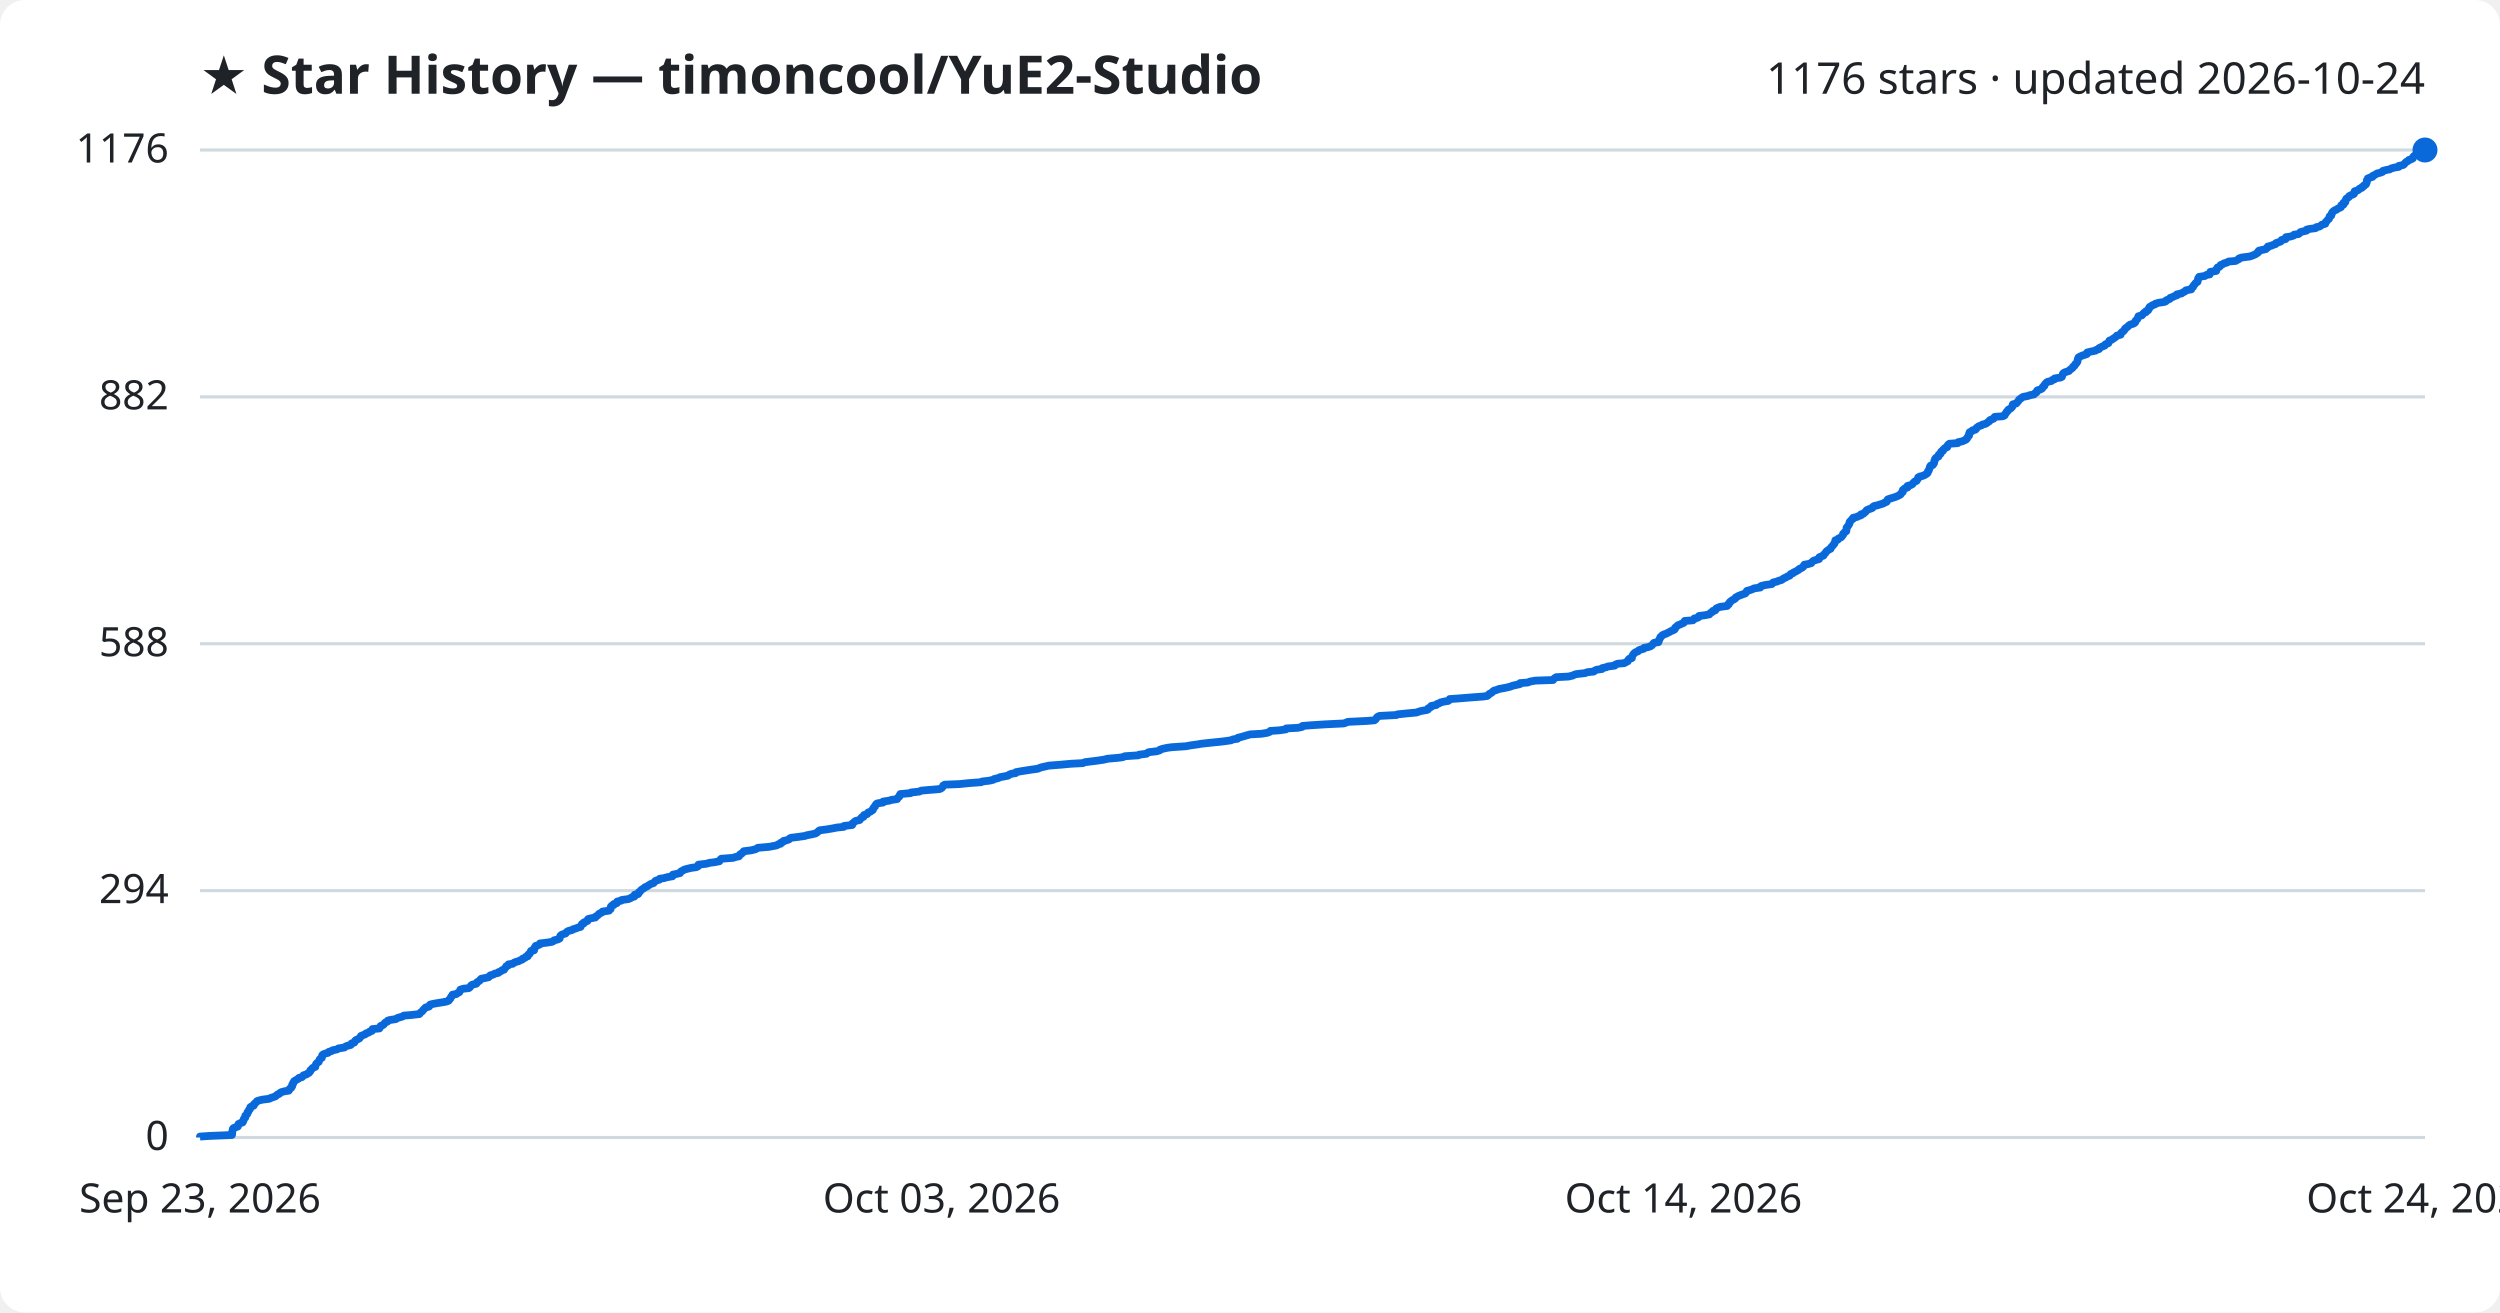
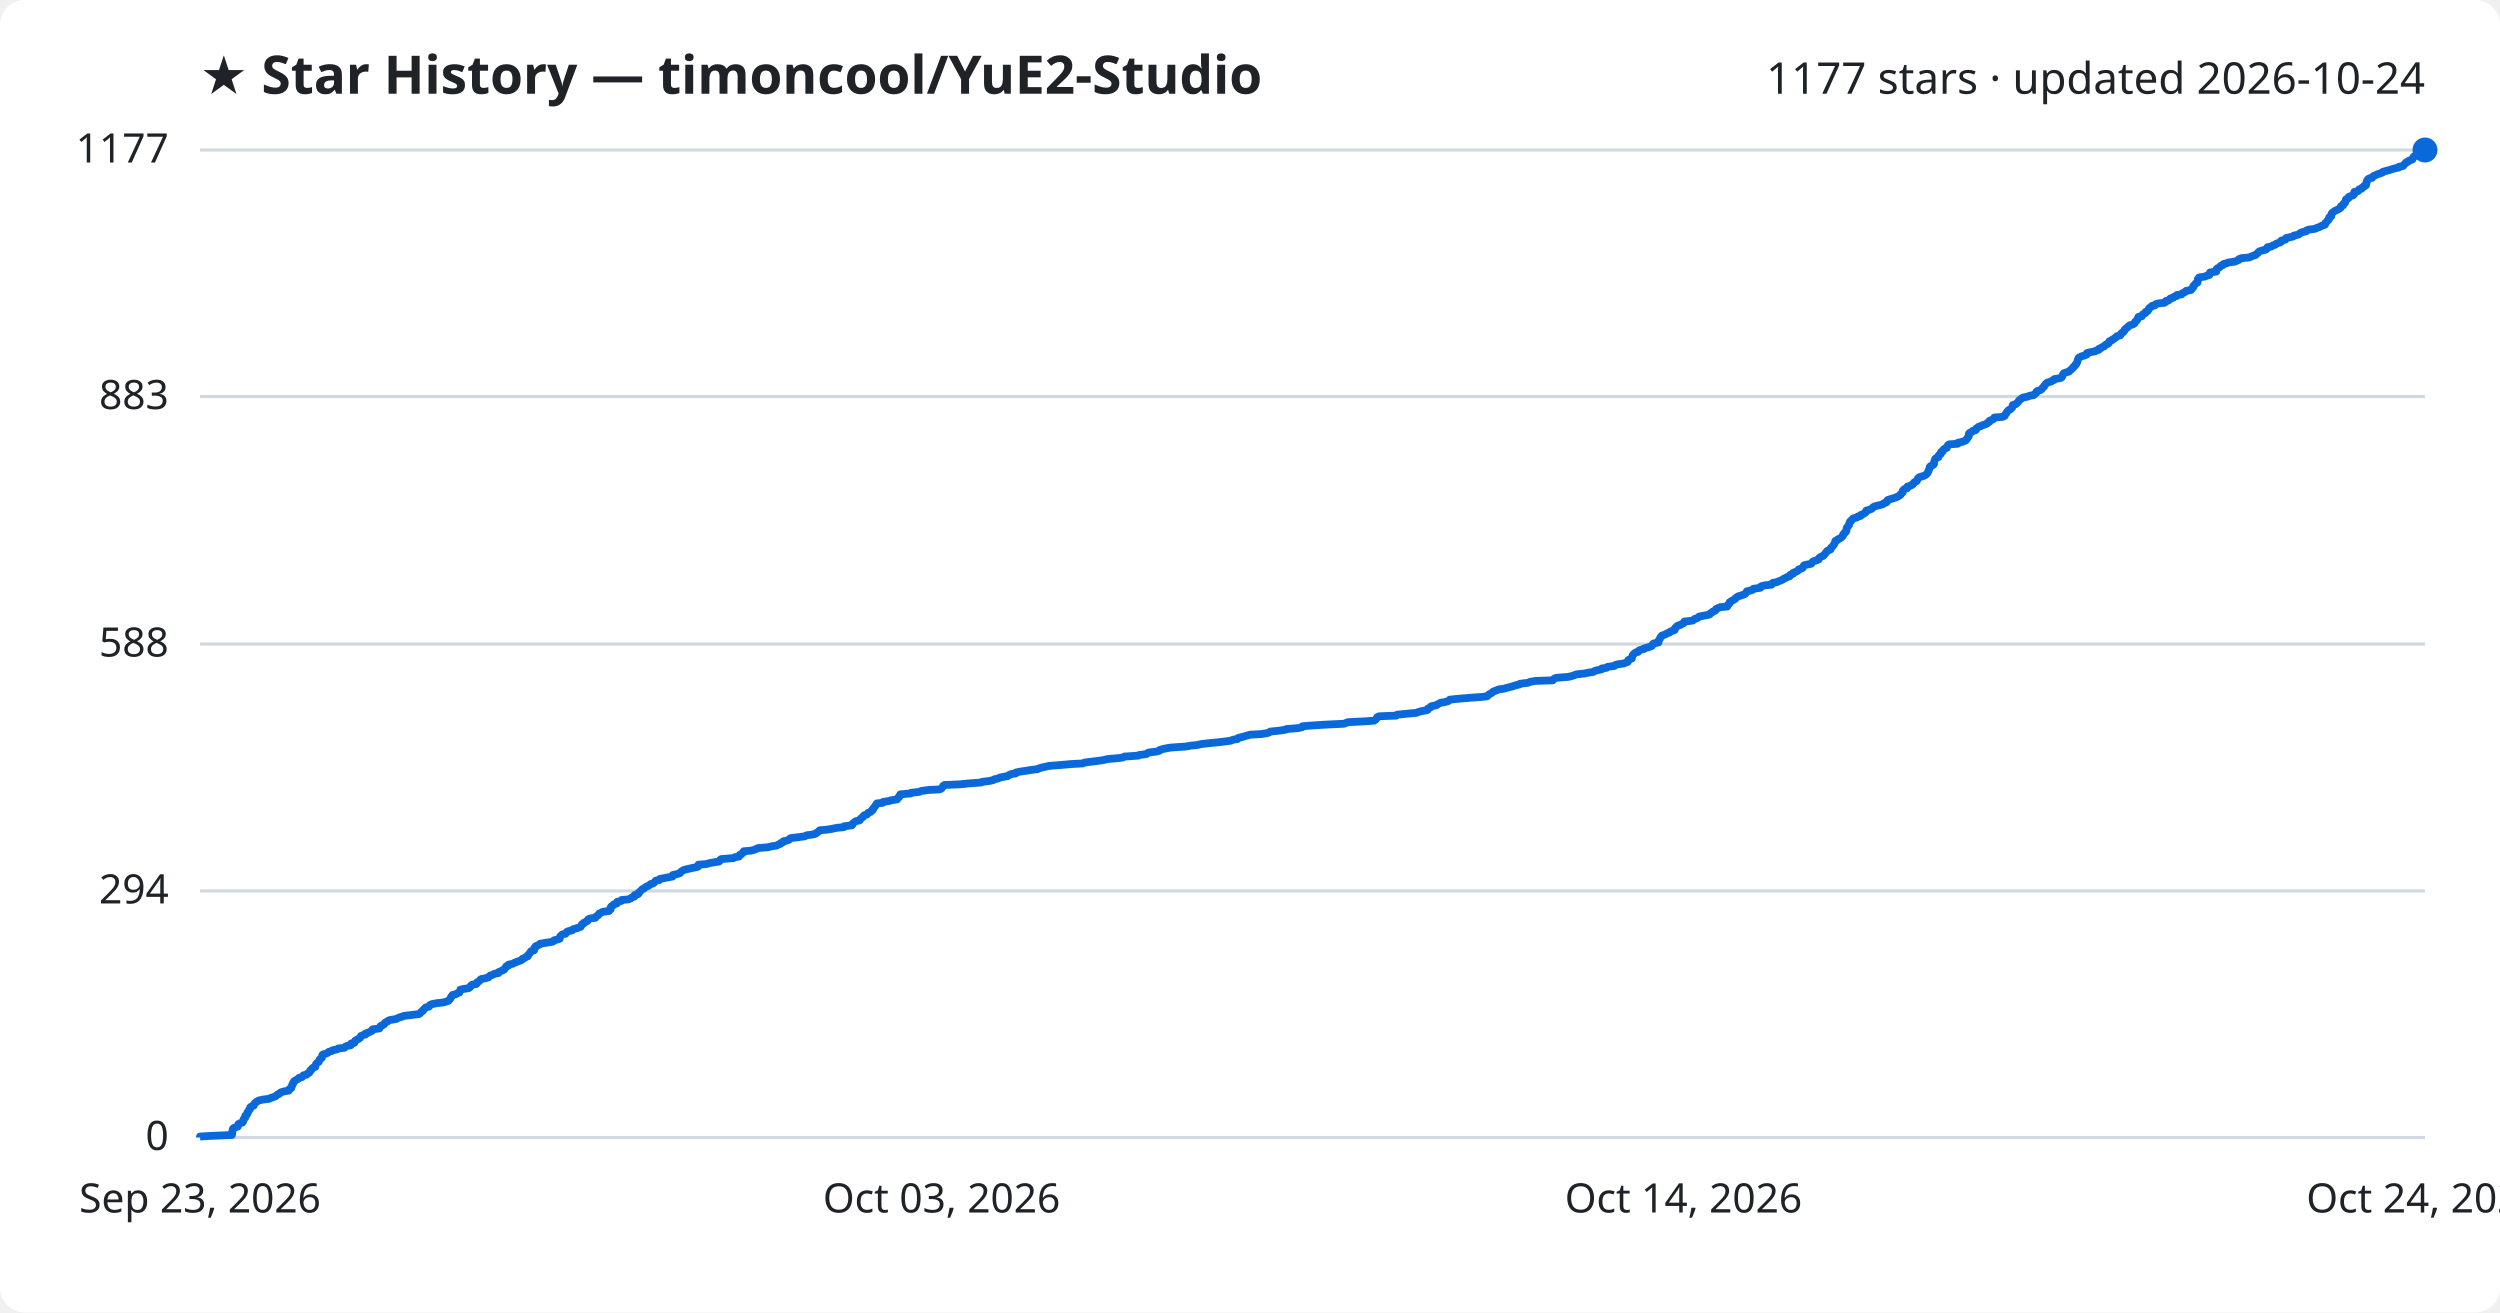
<svg xmlns="http://www.w3.org/2000/svg" viewBox="0 0 800 420" font-family="Segoe UI, sans-serif">
  <rect width="800" height="420" fill="#ffffff" rx="8" />
  <text x="64" y="30" fill="#1f2328" font-size="17" font-weight="700">★ Star History — timoncool/YuE2-Studio</text>
-   <text x="776" y="30" fill="#1f2328" font-size="14" text-anchor="end">1176 stars · updated 2026-10-24</text>
+   <text x="776" y="30" fill="#1f2328" font-size="14" text-anchor="end">1177 stars · updated 2026-10-24</text>
  <line x1="64" y1="364.0" x2="776" y2="364.0" stroke="#d1d9e0" stroke-width="1" />
  <text x="54" y="368.0" fill="#1f2328" font-size="13" text-anchor="end">0</text>
-   <line x1="64" y1="285.0" x2="776" y2="285.0" stroke="#d1d9e0" stroke-width="1" />
-   <text x="54" y="289.0" fill="#1f2328" font-size="13" text-anchor="end">294</text>
-   <line x1="64" y1="206.0" x2="776" y2="206.0" stroke="#d1d9e0" stroke-width="1" />
-   <text x="54" y="210.0" fill="#1f2328" font-size="13" text-anchor="end">588</text>
-   <line x1="64" y1="127.0" x2="776" y2="127.0" stroke="#d1d9e0" stroke-width="1" />
-   <text x="54" y="131.0" fill="#1f2328" font-size="13" text-anchor="end">882</text>
+   <line x1="64" y1="285.1" x2="776" y2="285.1" stroke="#d1d9e0" stroke-width="1" />
+   <text x="54" y="289.1" fill="#1f2328" font-size="13" text-anchor="end">294</text>
+   <line x1="64" y1="206.1" x2="776" y2="206.1" stroke="#d1d9e0" stroke-width="1" />
+   <text x="54" y="210.1" fill="#1f2328" font-size="13" text-anchor="end">588</text>
+   <line x1="64" y1="126.9" x2="776" y2="126.9" stroke="#d1d9e0" stroke-width="1" />
+   <text x="54" y="130.9" fill="#1f2328" font-size="13" text-anchor="end">883</text>
  <line x1="64" y1="48.0" x2="776" y2="48.0" stroke="#d1d9e0" stroke-width="1" />
-   <text x="54" y="52.0" fill="#1f2328" font-size="13" text-anchor="end">1176</text>
-   <path d="M64.0,364.0 L64.0,363.7 L67.0,363.5 L74.2,363.2 L74.3,362.9 L74.3,362.7 L74.3,362.4 L74.3,362.1 L74.4,361.9 L74.5,361.6 L74.5,361.3 L74.7,361.0 L75.2,360.8 L76.1,360.5 L76.2,360.2 L76.2,360.0 L76.3,359.7 L76.9,359.4 L77.6,359.2 L77.8,358.9 L77.8,358.6 L78.0,358.4 L78.0,358.1 L78.2,357.8 L78.5,357.6 L78.5,357.3 L78.5,357.0 L78.9,356.7 L79.1,356.5 L79.2,356.2 L79.2,355.9 L79.5,355.7 L79.6,355.4 L79.7,355.1 L80.0,354.9 L80.1,354.6 L80.1,354.3 L80.4,354.1 L81.2,353.8 L81.3,353.5 L81.3,353.3 L81.7,353.0 L82.0,352.7 L82.2,352.4 L82.7,352.2 L83.9,351.9 L86.2,351.6 L86.5,351.4 L87.4,351.1 L88.2,350.8 L88.4,350.6 L88.7,350.3 L89.4,350.0 L89.5,349.8 L90.0,349.5 L91.1,349.2 L92.4,349.0 L92.6,348.7 L92.7,348.4 L93.2,348.1 L93.2,347.9 L93.5,347.6 L93.5,347.3 L93.5,347.1 L93.8,346.8 L93.8,346.5 L94.0,346.3 L94.1,346.0 L94.6,345.7 L94.9,345.5 L95.5,345.2 L95.7,344.9 L96.6,344.7 L96.9,344.4 L97.1,344.1 L98.1,343.8 L98.3,343.6 L98.9,343.3 L99.1,343.0 L99.3,342.8 L99.3,342.5 L99.7,342.2 L99.8,342.0 L100.1,341.7 L100.9,341.4 L100.9,341.2 L101.0,340.9 L101.1,340.6 L101.2,340.4 L101.5,340.1 L102.0,339.8 L102.1,339.5 L102.2,339.3 L102.3,339.0 L102.6,338.7 L103.0,338.5 L103.0,338.2 L103.1,337.9 L103.1,337.7 L103.4,337.4 L104.2,337.1 L105.0,336.9 L105.2,336.6 L106.2,336.3 L106.4,336.1 L107.9,335.8 L108.3,335.5 L110.2,335.2 L110.4,335.0 L111.0,334.7 L112.2,334.4 L112.4,334.2 L112.5,333.9 L113.4,333.6 L113.5,333.4 L113.6,333.1 L113.9,332.8 L114.4,332.6 L115.0,332.3 L115.2,332.0 L115.4,331.8 L115.5,331.5 L116.3,331.2 L117.0,330.9 L117.1,330.7 L118.0,330.4 L118.3,330.1 L119.0,329.9 L119.2,329.6 L119.2,329.3 L121.4,329.1 L121.6,328.8 L121.7,328.5 L121.8,328.3 L122.6,328.0 L122.9,327.7 L123.0,327.5 L123.3,327.2 L124.0,326.9 L124.1,326.6 L124.8,326.4 L126.7,326.1 L127.1,325.8 L127.7,325.6 L128.8,325.3 L129.2,325.0 L131.6,324.8 L134.2,324.5 L134.4,324.2 L134.6,324.0 L135.0,323.7 L135.3,323.4 L135.4,323.2 L135.7,322.9 L136.0,322.6 L136.2,322.4 L137.3,322.1 L137.5,321.8 L137.6,321.5 L138.3,321.3 L139.9,321.0 L141.8,320.7 L142.9,320.5 L143.6,320.2 L143.7,319.9 L144.0,319.7 L144.2,319.4 L144.3,319.1 L144.4,318.9 L144.8,318.6 L144.8,318.3 L146.0,318.1 L146.4,317.8 L147.0,317.5 L147.1,317.2 L147.3,317.0 L147.3,316.7 L148.2,316.4 L150.0,316.2 L150.4,315.9 L150.6,315.6 L150.7,315.4 L151.1,315.1 L152.4,314.8 L152.6,314.6 L152.7,314.3 L153.2,314.0 L153.5,313.8 L153.7,313.5 L154.0,313.2 L155.5,312.9 L156.4,312.7 L156.6,312.4 L156.9,312.1 L157.8,311.9 L158.2,311.6 L159.5,311.3 L159.5,311.1 L160.3,310.8 L160.6,310.5 L161.3,310.3 L161.4,310.0 L161.7,309.7 L161.9,309.5 L162.0,309.2 L162.7,308.9 L162.7,308.6 L164.1,308.4 L164.4,308.1 L165.1,307.8 L165.9,307.6 L166.5,307.3 L167.2,307.0 L167.2,306.8 L168.0,306.5 L168.2,306.2 L168.9,306.0 L168.9,305.7 L169.1,305.4 L169.5,305.2 L169.6,304.9 L169.9,304.6 L169.9,304.3 L170.9,304.1 L170.9,303.8 L171.0,303.5 L171.0,303.3 L171.4,303.0 L171.4,302.7 L172.1,302.5 L172.8,302.2 L172.8,301.9 L174.6,301.7 L176.6,301.4 L177.2,301.1 L177.3,300.9 L178.6,300.6 L179.1,300.3 L179.1,300.0 L179.2,299.8 L179.3,299.5 L179.6,299.2 L180.0,299.0 L181.0,298.7 L181.2,298.4 L181.4,298.2 L181.9,297.9 L183.1,297.6 L183.3,297.4 L184.3,297.1 L185.0,296.8 L185.8,296.6 L185.9,296.3 L186.1,296.0 L186.2,295.7 L186.8,295.5 L186.8,295.2 L187.5,294.9 L188.0,294.7 L188.0,294.4 L188.2,294.1 L188.9,293.9 L190.5,293.6 L190.6,293.3 L191.0,293.1 L191.4,292.8 L191.6,292.5 L191.9,292.3 L192.6,292.0 L192.8,291.7 L194.9,291.4 L195.0,291.2 L195.4,290.9 L195.4,290.6 L195.4,290.4 L195.5,290.1 L195.8,289.8 L196.4,289.6 L196.4,289.3 L197.4,289.0 L197.4,288.8 L197.5,288.5 L198.8,288.2 L198.9,288.0 L201.1,287.7 L201.8,287.4 L202.2,287.1 L203.0,286.9 L203.0,286.6 L203.1,286.3 L204.2,286.1 L204.4,285.8 L204.4,285.5 L204.8,285.3 L205.0,285.0 L205.3,284.7 L205.6,284.5 L206.1,284.2 L206.4,283.9 L207.0,283.7 L207.4,283.4 L207.9,283.1 L208.2,282.9 L209.1,282.6 L209.4,282.3 L209.6,282.0 L209.9,281.8 L211.0,281.5 L211.1,281.2 L212.5,281.0 L213.5,280.7 L215.2,280.4 L215.3,280.2 L215.3,279.9 L216.7,279.6 L217.6,279.4 L217.7,279.1 L218.0,278.8 L218.5,278.6 L218.9,278.3 L220.0,278.0 L221.3,277.7 L222.8,277.5 L223.4,277.2 L223.5,276.9 L223.5,276.7 L226.0,276.4 L227.1,276.1 L228.7,275.9 L230.2,275.6 L230.4,275.3 L230.5,275.1 L230.8,274.8 L234.7,274.5 L235.1,274.3 L236.5,274.0 L236.6,273.7 L236.8,273.4 L237.3,273.2 L237.5,272.9 L238.0,272.6 L238.0,272.4 L240.4,272.1 L241.6,271.8 L242.1,271.6 L242.5,271.3 L246.0,271.0 L247.1,270.8 L248.6,270.5 L249.0,270.2 L249.8,270.0 L249.8,269.7 L250.6,269.4 L250.7,269.1 L251.7,268.9 L252.5,268.6 L252.7,268.3 L253.1,268.1 L255.5,267.8 L257.6,267.5 L258.1,267.3 L259.7,267.0 L261.0,266.7 L261.3,266.5 L261.7,266.2 L262.0,265.9 L262.3,265.7 L264.6,265.4 L266.4,265.1 L267.9,264.8 L270.0,264.6 L270.1,264.3 L272.7,264.0 L272.8,263.8 L272.8,263.5 L273.2,263.2 L273.4,263.0 L273.8,262.7 L275.1,262.4 L275.2,262.2 L275.5,261.9 L275.7,261.6 L276.3,261.4 L276.3,261.1 L276.5,260.8 L277.5,260.5 L277.6,260.3 L277.8,260.0 L278.6,259.7 L278.8,259.5 L279.3,259.2 L279.3,258.9 L279.5,258.7 L279.6,258.4 L280.0,258.1 L280.0,257.9 L280.2,257.6 L280.4,257.3 L280.7,257.1 L282.6,256.8 L282.6,256.5 L284.6,256.2 L285.1,256.0 L287.1,255.7 L287.2,255.4 L287.4,255.2 L287.8,254.9 L287.8,254.6 L288.1,254.4 L288.1,254.1 L291.4,253.8 L291.5,253.6 L294.2,253.3 L294.8,253.0 L297.1,252.8 L300.7,252.5 L301.3,252.2 L301.6,251.9 L301.7,251.7 L301.8,251.4 L302.3,251.1 L307.1,250.9 L310.0,250.6 L314.0,250.3 L314.2,250.1 L316.7,249.8 L317.9,249.5 L318.1,249.3 L319.4,249.0 L320.0,248.7 L321.1,248.5 L322.6,248.2 L322.9,247.9 L323.7,247.6 L325.0,247.4 L325.1,247.1 L326.7,246.8 L328.0,246.6 L329.9,246.3 L332.1,246.0 L332.5,245.8 L333.4,245.5 L334.8,245.2 L335.6,245.0 L339.5,244.7 L342.7,244.4 L346.5,244.2 L347.2,243.9 L349.6,243.6 L351.2,243.4 L353.2,243.1 L354.4,242.8 L357.8,242.5 L359.3,242.3 L359.9,242.0 L364.3,241.7 L364.5,241.5 L366.9,241.2 L367.2,240.9 L367.6,240.7 L370.2,240.4 L371.1,240.1 L371.2,239.9 L372.1,239.6 L373.5,239.3 L375.0,239.1 L379.5,238.8 L381.1,238.5 L383.3,238.2 L384.4,238.0 L387.1,237.7 L390.1,237.4 L391.8,237.2 L393.9,236.9 L394.6,236.6 L396.0,236.4 L396.1,236.1 L397.3,235.8 L398.0,235.6 L399.0,235.3 L400.1,235.0 L403.7,234.8 L405.5,234.5 L406.3,234.2 L406.5,233.9 L409.4,233.7 L411.5,233.4 L411.6,233.1 L415.3,232.9 L416.7,232.6 L416.8,232.3 L419.3,232.1 L423.9,231.8 L430.0,231.5 L430.6,231.3 L431.3,231.0 L437.4,230.7 L439.8,230.5 L440.2,230.2 L440.4,229.9 L440.6,229.6 L440.8,229.4 L441.4,229.1 L446.9,228.8 L447.2,228.6 L450.1,228.3 L453.3,228.0 L453.8,227.8 L454.8,227.5 L456.6,227.2 L457.0,227.0 L457.0,226.7 L457.5,226.4 L458.0,226.2 L458.0,225.9 L459.6,225.6 L459.8,225.3 L460.5,225.1 L460.9,224.8 L462.1,224.5 L463.4,224.3 L463.8,224.0 L463.9,223.7 L466.8,223.5 L470.4,223.2 L474.5,222.9 L475.9,222.7 L476.3,222.4 L476.5,222.1 L476.9,221.9 L477.4,221.6 L477.7,221.3 L478.1,221.0 L478.9,220.8 L479.6,220.5 L481.2,220.2 L482.2,220.0 L483.4,219.7 L484.1,219.4 L485.1,219.2 L486.4,218.9 L486.4,218.6 L488.9,218.4 L489.6,218.1 L491.3,217.8 L497.0,217.6 L497.2,217.3 L497.5,217.0 L498.0,216.7 L501.9,216.5 L503.2,216.2 L503.8,215.9 L504.5,215.7 L507.2,215.4 L508.0,215.1 L510.0,214.9 L510.3,214.6 L511.0,214.3 L512.6,214.1 L512.7,213.8 L514.1,213.5 L514.4,213.3 L516.7,213.0 L516.9,212.7 L517.6,212.4 L519.8,212.2 L520.3,211.9 L520.9,211.6 L521.0,211.4 L521.1,211.1 L521.4,210.8 L522.2,210.6 L522.2,210.3 L522.3,210.0 L522.4,209.8 L522.6,209.5 L522.8,209.2 L523.0,209.0 L523.4,208.7 L524.2,208.4 L524.4,208.1 L524.9,207.9 L526.0,207.6 L526.1,207.3 L527.3,207.1 L528.2,206.8 L528.6,206.5 L528.8,206.3 L529.0,206.0 L529.3,205.7 L530.7,205.5 L530.8,205.2 L530.8,204.9 L531.0,204.7 L531.1,204.4 L531.3,204.1 L531.3,203.9 L531.7,203.6 L531.9,203.3 L532.5,203.0 L533.1,202.8 L533.7,202.5 L534.3,202.2 L534.6,202.0 L535.4,201.7 L535.9,201.4 L536.0,201.2 L536.0,200.9 L536.4,200.6 L536.6,200.4 L536.9,200.1 L537.7,199.8 L538.1,199.6 L538.8,199.3 L539.0,199.0 L539.1,198.7 L541.7,198.5 L542.1,198.2 L542.2,197.9 L543.2,197.7 L543.7,197.4 L543.7,197.1 L545.4,196.9 L547.0,196.6 L547.2,196.3 L547.4,196.1 L548.0,195.8 L548.1,195.5 L548.9,195.3 L549.0,195.0 L549.2,194.7 L549.9,194.4 L550.4,194.2 L552.7,193.9 L552.8,193.6 L553.2,193.4 L553.2,193.1 L553.6,192.8 L553.6,192.6 L554.0,192.3 L554.4,192.0 L554.9,191.8 L555.3,191.5 L555.4,191.2 L555.8,191.0 L556.3,190.7 L557.1,190.4 L557.9,190.1 L558.5,189.9 L558.7,189.6 L559.0,189.3 L559.0,189.1 L560.1,188.8 L560.9,188.5 L561.2,188.3 L563.3,188.0 L563.3,187.7 L563.6,187.5 L564.9,187.2 L567.0,186.9 L567.1,186.7 L567.4,186.4 L568.6,186.1 L569.3,185.8 L570.1,185.6 L570.5,185.3 L570.9,185.0 L571.5,184.8 L571.9,184.5 L572.7,184.2 L572.8,184.0 L573.0,183.7 L573.8,183.4 L573.9,183.2 L574.6,182.9 L575.1,182.6 L575.5,182.4 L575.7,182.1 L576.4,181.8 L576.9,181.5 L577.1,181.3 L577.2,181.0 L577.4,180.7 L578.6,180.5 L579.6,180.2 L579.8,179.9 L580.0,179.7 L580.4,179.4 L581.4,179.1 L582.1,178.9 L582.1,178.6 L582.2,178.3 L582.7,178.1 L583.5,177.8 L583.6,177.5 L583.9,177.2 L584.1,177.0 L584.3,176.7 L584.5,176.4 L584.8,176.2 L585.2,175.9 L585.8,175.6 L585.8,175.4 L586.0,175.1 L586.3,174.8 L586.5,174.6 L586.7,174.3 L587.0,174.0 L587.0,173.8 L587.2,173.5 L587.3,173.2 L587.3,172.9 L588.1,172.7 L588.2,172.4 L588.8,172.1 L589.2,171.9 L589.4,171.6 L589.7,171.3 L589.8,171.1 L589.8,170.8 L590.2,170.5 L590.3,170.3 L590.8,170.0 L590.8,169.7 L590.9,169.5 L590.9,169.2 L590.9,168.9 L591.1,168.6 L591.3,168.4 L591.5,168.1 L591.7,167.8 L591.8,167.6 L591.8,167.3 L591.9,167.0 L592.1,166.8 L592.4,166.5 L592.6,166.2 L593.0,166.0 L593.0,165.7 L594.3,165.4 L594.6,165.2 L595.5,164.9 L595.5,164.6 L596.3,164.4 L596.5,164.1 L597.0,163.8 L597.2,163.5 L597.3,163.3 L597.9,163.0 L598.8,162.7 L599.2,162.5 L599.3,162.2 L599.8,161.9 L600.8,161.7 L601.7,161.4 L602.7,161.1 L602.9,160.9 L603.7,160.6 L603.9,160.3 L603.9,160.1 L604.1,159.8 L605.0,159.5 L606.0,159.2 L606.6,159.0 L607.3,158.7 L607.9,158.4 L608.2,158.2 L608.3,157.9 L608.7,157.6 L608.9,157.4 L608.9,157.1 L608.9,156.8 L609.2,156.6 L609.5,156.3 L610.4,156.0 L610.4,155.8 L610.4,155.5 L611.5,155.2 L612.0,154.9 L612.1,154.7 L612.4,154.4 L612.7,154.1 L613.3,153.9 L613.4,153.6 L613.7,153.3 L613.8,153.1 L613.8,152.8 L614.3,152.5 L615.2,152.3 L615.9,152.0 L616.4,151.7 L616.7,151.5 L616.9,151.2 L616.9,150.9 L617.2,150.6 L617.2,150.4 L617.4,150.1 L617.5,149.8 L617.5,149.6 L617.6,149.3 L617.8,149.0 L618.5,148.8 L618.7,148.5 L618.9,148.2 L618.9,148.0 L619.0,147.7 L619.0,147.4 L619.2,147.2 L619.2,146.9 L619.4,146.6 L619.8,146.3 L620.3,146.1 L620.4,145.8 L620.4,145.5 L620.9,145.3 L621.1,145.0 L621.1,144.7 L621.2,144.5 L621.8,144.2 L621.8,143.9 L622.1,143.7 L622.3,143.4 L623.1,143.1 L623.2,142.9 L623.2,142.6 L623.4,142.3 L623.8,142.0 L626.5,141.8 L626.6,141.5 L628.0,141.2 L628.4,141.0 L629.1,140.7 L629.4,140.4 L629.4,140.2 L629.7,139.9 L629.8,139.6 L630.1,139.4 L630.1,139.1 L630.1,138.8 L630.2,138.6 L630.3,138.3 L631.0,138.0 L631.2,137.7 L632.1,137.5 L632.4,137.2 L632.5,136.9 L632.8,136.7 L633.2,136.4 L634.1,136.1 L634.3,135.9 L635.4,135.6 L635.9,135.3 L636.1,135.1 L636.6,134.8 L636.7,134.5 L637.1,134.3 L637.9,134.0 L638.1,133.7 L638.3,133.4 L640.9,133.2 L641.5,132.9 L641.6,132.6 L641.7,132.4 L642.0,132.1 L642.1,131.8 L642.4,131.6 L642.5,131.3 L642.8,131.0 L643.3,130.8 L643.6,130.5 L643.9,130.2 L644.0,130.0 L644.0,129.7 L644.1,129.4 L645.2,129.1 L645.4,128.9 L645.6,128.6 L645.9,128.3 L646.0,128.1 L646.2,127.8 L646.7,127.5 L646.9,127.3 L647.4,127.0 L649.0,126.7 L649.4,126.5 L650.9,126.2 L651.1,125.9 L651.5,125.7 L651.8,125.4 L651.8,125.1 L652.0,124.9 L653.0,124.6 L653.5,124.3 L653.6,124.0 L653.7,123.8 L654.2,123.5 L654.2,123.2 L654.4,123.0 L654.6,122.7 L654.9,122.4 L655.2,122.2 L656.5,121.9 L656.7,121.6 L657.4,121.4 L657.5,121.1 L659.4,120.8 L659.8,120.6 L659.9,120.3 L660.0,120.0 L660.1,119.7 L660.2,119.5 L660.6,119.2 L661.5,118.9 L662.1,118.7 L662.3,118.4 L662.7,118.1 L663.0,117.9 L663.3,117.6 L663.4,117.3 L663.8,117.1 L664.0,116.8 L664.1,116.5 L664.4,116.3 L664.6,116.0 L664.8,115.7 L664.8,115.4 L664.9,115.2 L664.9,114.9 L665.1,114.6 L665.1,114.4 L665.6,114.1 L666.3,113.8 L666.9,113.6 L667.8,113.3 L667.8,113.0 L667.9,112.8 L669.1,112.5 L670.6,112.2 L670.7,112.0 L671.7,111.7 L671.7,111.4 L672.3,111.1 L672.7,110.9 L673.5,110.6 L673.6,110.3 L673.9,110.1 L674.7,109.8 L674.8,109.5 L674.9,109.3 L675.0,109.0 L675.8,108.7 L676.0,108.5 L676.5,108.2 L676.9,107.9 L677.2,107.7 L677.4,107.4 L678.6,107.1 L678.6,106.8 L678.7,106.6 L679.0,106.3 L679.5,106.0 L679.6,105.8 L679.9,105.5 L680.0,105.2 L680.2,105.0 L680.7,104.7 L681.0,104.4 L681.2,104.2 L681.6,103.9 L682.6,103.6 L683.0,103.4 L683.3,103.1 L683.3,102.8 L683.5,102.5 L683.8,102.3 L684.0,102.0 L684.1,101.7 L684.3,101.5 L684.3,101.2 L685.4,100.9 L685.6,100.7 L685.8,100.4 L686.1,100.1 L686.7,99.9 L686.7,99.6 L687.4,99.3 L687.4,99.1 L687.7,98.8 L687.7,98.5 L687.9,98.2 L688.4,98.0 L688.7,97.7 L689.6,97.4 L689.7,97.2 L690.7,96.9 L692.7,96.6 L693.1,96.4 L693.2,96.1 L694.0,95.8 L694.4,95.6 L694.5,95.3 L695.4,95.0 L695.7,94.8 L696.6,94.5 L696.6,94.2 L698.1,93.9 L698.3,93.7 L698.9,93.4 L699.4,93.1 L699.5,92.9 L701.2,92.6 L701.3,92.3 L701.4,92.1 L701.8,91.8 L701.9,91.5 L702.0,91.3 L702.3,91.0 L702.5,90.7 L702.7,90.5 L703.2,90.2 L703.3,89.9 L703.3,89.6 L703.4,89.4 L703.4,89.1 L703.7,88.8 L703.7,88.6 L705.6,88.3 L706.0,88.0 L707.1,87.8 L707.1,87.5 L707.2,87.2 L707.3,87.0 L709.2,86.7 L709.2,86.4 L709.3,86.2 L709.4,85.9 L709.6,85.6 L710.2,85.4 L710.5,85.1 L710.6,84.8 L711.4,84.5 L711.6,84.3 L712.7,84.0 L713.1,83.7 L715.4,83.5 L715.9,83.2 L716.5,82.9 L716.5,82.7 L717.4,82.4 L719.8,82.1 L720.5,81.9 L721.2,81.6 L721.9,81.3 L722.1,81.1 L722.6,80.8 L722.6,80.5 L722.9,80.2 L723.8,80.0 L725.1,79.7 L725.3,79.4 L725.7,79.2 L725.7,78.9 L726.9,78.6 L727.3,78.4 L728.2,78.1 L728.3,77.8 L728.9,77.6 L729.8,77.3 L730.1,77.0 L730.1,76.8 L731.4,76.5 L731.4,76.2 L731.5,75.9 L732.9,75.7 L733.9,75.4 L734.1,75.1 L735.5,74.9 L735.9,74.6 L736.1,74.3 L736.8,74.1 L738.1,73.8 L738.1,73.5 L738.8,73.3 L741.0,73.0 L741.2,72.7 L742.2,72.5 L742.7,72.2 L743.0,71.9 L744.1,71.6 L744.1,71.4 L744.2,71.1 L744.5,70.8 L744.7,70.6 L744.9,70.3 L745.3,70.0 L745.3,69.8 L745.4,69.5 L745.5,69.2 L746.0,69.0 L746.0,68.7 L746.2,68.4 L746.2,68.2 L746.4,67.9 L746.7,67.6 L747.1,67.3 L747.7,67.1 L748.0,66.8 L748.7,66.5 L749.1,66.3 L749.2,66.0 L749.2,65.7 L749.9,65.5 L749.9,65.2 L749.9,64.9 L750.5,64.7 L750.5,64.4 L750.6,64.1 L750.7,63.9 L750.8,63.6 L751.3,63.3 L751.7,63.0 L751.7,62.8 L752.2,62.5 L753.0,62.2 L753.3,62.0 L753.4,61.7 L753.4,61.4 L753.5,61.2 L754.5,60.9 L754.9,60.6 L755.0,60.4 L755.8,60.1 L755.9,59.8 L756.4,59.6 L756.5,59.3 L757.1,59.0 L757.2,58.7 L757.3,58.5 L757.4,58.2 L757.4,57.9 L757.4,57.7 L757.7,57.4 L757.7,57.1 L758.2,56.9 L759.2,56.6 L759.2,56.3 L759.7,56.1 L760.2,55.8 L760.7,55.5 L761.6,55.3 L762.4,55.0 L762.5,54.7 L763.6,54.4 L764.7,54.2 L765.2,53.9 L766.3,53.6 L767.6,53.4 L767.6,53.1 L769.0,52.8 L769.3,52.6 L769.5,52.3 L769.8,52.0 L770.0,51.8 L770.6,51.5 L770.8,51.2 L771.5,51.0 L772.1,50.7 L772.1,50.4 L772.3,50.1 L772.5,49.9 L773.1,49.6 L773.9,49.3 L774.1,49.1 L774.2,48.8 L774.5,48.5 L774.9,48.3 L776.0,48.0 L776.0,48.0" fill="none" stroke="#0969da" stroke-width="2.5" stroke-linejoin="round" />
+   <text x="54" y="52.0" fill="#1f2328" font-size="13" text-anchor="end">1177</text>
+   <path d="M64.0,364.0 L64.0,363.7 L67.0,363.5 L74.2,363.2 L74.3,362.9 L74.3,362.7 L74.3,362.4 L74.3,362.1 L74.4,361.9 L74.5,361.6 L74.5,361.3 L74.7,361.0 L75.2,360.8 L76.1,360.5 L76.2,360.2 L76.2,360.0 L76.3,359.7 L76.9,359.4 L77.6,359.2 L77.8,358.9 L77.8,358.6 L78.0,358.4 L78.0,358.1 L78.2,357.8 L78.5,357.6 L78.5,357.3 L78.5,357.0 L78.9,356.8 L79.1,356.5 L79.2,356.2 L79.2,355.9 L79.5,355.7 L79.6,355.4 L79.7,355.1 L80.0,354.9 L80.1,354.6 L80.1,354.3 L80.4,354.1 L81.2,353.8 L81.3,353.5 L81.3,353.3 L81.6,353.0 L82.0,352.7 L82.2,352.5 L82.7,352.2 L83.9,351.9 L86.2,351.6 L86.5,351.4 L87.4,351.1 L88.2,350.8 L88.4,350.6 L88.7,350.3 L89.4,350.0 L89.5,349.8 L90.0,349.5 L91.1,349.2 L92.4,349.0 L92.6,348.7 L92.7,348.4 L93.2,348.2 L93.2,347.9 L93.4,347.6 L93.5,347.4 L93.5,347.1 L93.8,346.8 L93.8,346.5 L94.0,346.3 L94.1,346.0 L94.6,345.7 L94.9,345.5 L95.5,345.2 L95.7,344.9 L96.6,344.7 L96.9,344.4 L97.1,344.1 L98.1,343.9 L98.3,343.6 L98.9,343.3 L99.1,343.1 L99.2,342.8 L99.3,342.5 L99.7,342.3 L99.8,342.0 L100.1,341.7 L100.9,341.4 L100.9,341.2 L101.0,340.9 L101.1,340.6 L101.2,340.4 L101.5,340.1 L102.0,339.8 L102.1,339.6 L102.2,339.3 L102.3,339.0 L102.6,338.8 L103.0,338.5 L103.0,338.2 L103.1,338.0 L103.1,337.7 L103.4,337.4 L104.2,337.2 L104.9,336.9 L105.2,336.6 L106.2,336.3 L106.4,336.1 L107.8,335.8 L108.3,335.5 L110.2,335.3 L110.4,335.0 L111.0,334.7 L112.2,334.5 L112.4,334.2 L112.4,333.9 L113.4,333.7 L113.5,333.4 L113.6,333.1 L113.9,332.9 L114.4,332.6 L115.0,332.3 L115.2,332.1 L115.4,331.8 L115.5,331.5 L116.3,331.2 L117.0,331.0 L117.0,330.7 L118.0,330.4 L118.3,330.2 L119.0,329.9 L119.2,329.6 L119.2,329.4 L121.4,329.1 L121.6,328.8 L121.7,328.6 L121.8,328.3 L122.6,328.0 L122.9,327.8 L123.0,327.5 L123.3,327.2 L124.0,326.9 L124.1,326.7 L124.8,326.4 L126.7,326.1 L127.1,325.9 L127.7,325.6 L128.8,325.3 L129.2,325.1 L131.6,324.8 L134.1,324.5 L134.4,324.3 L134.6,324.0 L134.9,323.7 L135.3,323.5 L135.4,323.2 L135.7,322.9 L136.0,322.7 L136.2,322.4 L137.3,322.1 L137.5,321.8 L137.6,321.6 L138.3,321.3 L139.9,321.0 L141.8,320.8 L142.9,320.5 L143.6,320.2 L143.7,320.0 L144.0,319.7 L144.2,319.4 L144.3,319.2 L144.4,318.9 L144.8,318.6 L144.8,318.4 L146.0,318.1 L146.4,317.8 L147.0,317.6 L147.1,317.3 L147.3,317.0 L147.3,316.7 L148.2,316.5 L150.0,316.2 L150.4,315.9 L150.6,315.7 L150.7,315.4 L151.1,315.1 L152.4,314.9 L152.6,314.6 L152.7,314.3 L153.2,314.1 L153.5,313.8 L153.7,313.5 L154.0,313.3 L155.5,313.0 L156.4,312.7 L156.6,312.5 L156.8,312.2 L157.8,311.9 L158.2,311.6 L159.5,311.4 L159.5,311.1 L160.2,310.8 L160.6,310.6 L161.3,310.3 L161.4,310.0 L161.7,309.8 L161.9,309.5 L162.0,309.2 L162.7,309.0 L162.7,308.7 L164.1,308.4 L164.4,308.2 L165.1,307.9 L165.9,307.6 L166.5,307.4 L167.1,307.1 L167.2,306.8 L168.0,306.5 L168.2,306.3 L168.9,306.0 L168.9,305.7 L169.1,305.5 L169.4,305.2 L169.6,304.9 L169.8,304.7 L169.9,304.4 L170.9,304.1 L170.9,303.9 L171.0,303.6 L171.0,303.3 L171.4,303.1 L171.4,302.8 L172.1,302.5 L172.8,302.2 L172.8,302.0 L174.6,301.7 L176.6,301.4 L177.1,301.2 L177.3,300.9 L178.6,300.6 L179.1,300.4 L179.1,300.1 L179.2,299.8 L179.3,299.6 L179.6,299.3 L180.0,299.0 L181.0,298.8 L181.2,298.5 L181.4,298.2 L181.8,298.0 L183.1,297.7 L183.3,297.4 L184.3,297.1 L185.0,296.9 L185.8,296.6 L185.9,296.3 L186.1,296.1 L186.2,295.8 L186.8,295.5 L186.8,295.3 L187.4,295.0 L188.0,294.7 L188.0,294.5 L188.2,294.2 L188.9,293.9 L190.5,293.7 L190.6,293.4 L191.0,293.1 L191.4,292.9 L191.6,292.6 L191.8,292.3 L192.6,292.0 L192.8,291.8 L194.9,291.5 L195.0,291.2 L195.4,291.0 L195.4,290.7 L195.4,290.4 L195.5,290.2 L195.8,289.9 L196.4,289.6 L196.4,289.4 L197.4,289.1 L197.4,288.8 L197.5,288.6 L198.8,288.3 L198.9,288.0 L201.1,287.8 L201.8,287.5 L202.2,287.2 L203.0,286.9 L203.0,286.7 L203.1,286.4 L204.2,286.1 L204.4,285.9 L204.4,285.6 L204.8,285.3 L205.0,285.1 L205.3,284.8 L205.6,284.5 L206.1,284.3 L206.4,284.0 L206.9,283.7 L207.4,283.5 L207.9,283.2 L208.2,282.9 L209.0,282.7 L209.4,282.4 L209.6,282.1 L209.9,281.8 L211.0,281.6 L211.1,281.3 L212.5,281.0 L213.5,280.8 L215.2,280.5 L215.3,280.2 L215.3,280.0 L216.7,279.7 L217.6,279.4 L217.7,279.2 L218.0,278.9 L218.5,278.6 L218.8,278.4 L220.0,278.1 L221.3,277.8 L222.8,277.5 L223.4,277.3 L223.5,277.0 L223.5,276.7 L226.0,276.5 L227.1,276.2 L228.7,275.9 L230.1,275.7 L230.4,275.4 L230.5,275.1 L230.8,274.9 L234.7,274.6 L235.1,274.3 L236.5,274.1 L236.6,273.8 L236.8,273.5 L237.3,273.3 L237.5,273.0 L238.0,272.7 L238.0,272.4 L240.4,272.2 L241.5,271.9 L242.1,271.6 L242.5,271.4 L245.9,271.1 L247.0,270.8 L248.5,270.6 L249.0,270.3 L249.8,270.0 L249.8,269.8 L250.6,269.5 L250.7,269.2 L251.7,269.0 L252.5,268.7 L252.7,268.4 L253.0,268.2 L255.5,267.9 L257.6,267.6 L258.1,267.3 L259.7,267.1 L261.0,266.8 L261.3,266.5 L261.7,266.3 L262.0,266.0 L262.3,265.7 L264.5,265.5 L266.4,265.2 L267.8,264.9 L270.0,264.7 L270.1,264.4 L272.6,264.1 L272.8,263.9 L272.8,263.6 L273.2,263.3 L273.4,263.1 L273.8,262.8 L275.1,262.5 L275.2,262.2 L275.5,262.0 L275.7,261.7 L276.2,261.4 L276.3,261.2 L276.5,260.9 L277.5,260.6 L277.6,260.4 L277.8,260.1 L278.6,259.8 L278.7,259.6 L279.2,259.3 L279.2,259.0 L279.5,258.8 L279.6,258.5 L279.9,258.2 L280.0,258.0 L280.2,257.7 L280.4,257.4 L280.6,257.1 L282.5,256.9 L282.6,256.6 L284.6,256.3 L285.1,256.1 L287.1,255.8 L287.1,255.5 L287.4,255.3 L287.8,255.0 L287.8,254.7 L288.1,254.5 L288.1,254.2 L291.4,253.9 L291.5,253.7 L294.2,253.4 L294.8,253.1 L297.1,252.8 L300.7,252.6 L301.3,252.3 L301.5,252.0 L301.7,251.8 L301.8,251.5 L302.2,251.2 L307.0,251.0 L309.9,250.7 L314.0,250.4 L314.2,250.2 L316.7,249.9 L317.9,249.6 L318.1,249.4 L319.4,249.1 L320.0,248.8 L321.1,248.6 L322.6,248.3 L322.9,248.0 L323.6,247.7 L325.0,247.5 L325.1,247.2 L326.6,246.9 L328.0,246.7 L329.8,246.4 L332.1,246.1 L332.4,245.9 L333.4,245.6 L334.8,245.3 L335.6,245.1 L339.5,244.8 L342.7,244.5 L346.5,244.3 L347.1,244.0 L349.6,243.7 L351.2,243.5 L353.2,243.2 L354.4,242.9 L357.8,242.6 L359.3,242.4 L359.8,242.1 L364.3,241.8 L364.5,241.6 L366.9,241.3 L367.2,241.0 L367.6,240.8 L370.1,240.5 L371.1,240.2 L371.1,240.0 L372.1,239.7 L373.5,239.4 L374.9,239.2 L379.4,238.9 L381.1,238.6 L383.2,238.4 L384.4,238.1 L387.0,237.8 L390.1,237.5 L391.8,237.3 L393.9,237.0 L394.6,236.7 L396.0,236.5 L396.1,236.2 L397.2,235.9 L398.0,235.7 L399.0,235.4 L400.0,235.1 L403.6,234.9 L405.5,234.6 L406.3,234.3 L406.5,234.1 L409.4,233.8 L411.4,233.5 L411.6,233.3 L415.3,233.0 L416.7,232.7 L416.8,232.4 L419.3,232.2 L423.8,231.9 L430.0,231.6 L430.6,231.4 L431.3,231.1 L437.3,230.8 L439.7,230.6 L440.2,230.3 L440.4,230.0 L440.6,229.8 L440.7,229.5 L441.4,229.2 L446.8,229.0 L447.1,228.7 L450.1,228.4 L453.3,228.1 L453.7,227.9 L454.7,227.6 L456.5,227.3 L456.9,227.1 L456.9,226.8 L457.4,226.5 L457.9,226.3 L458.0,226.0 L459.6,225.7 L459.8,225.5 L460.4,225.2 L460.9,224.9 L462.1,224.7 L463.4,224.4 L463.8,224.1 L463.9,223.9 L466.7,223.6 L470.3,223.3 L474.4,223.0 L475.9,222.8 L476.2,222.5 L476.5,222.2 L476.9,222.0 L477.4,221.7 L477.7,221.4 L478.1,221.2 L478.9,220.9 L479.6,220.6 L481.2,220.4 L482.2,220.1 L483.4,219.8 L484.1,219.6 L485.0,219.3 L486.3,219.0 L486.4,218.8 L488.9,218.5 L489.6,218.2 L491.3,217.9 L496.9,217.7 L497.1,217.4 L497.5,217.1 L498.0,216.9 L501.9,216.6 L503.1,216.3 L503.7,216.1 L504.4,215.8 L507.2,215.5 L508.0,215.3 L509.9,215.0 L510.3,214.7 L511.0,214.5 L512.5,214.2 L512.6,213.9 L514.1,213.7 L514.4,213.4 L516.6,213.1 L516.9,212.8 L517.6,212.6 L519.7,212.3 L520.3,212.0 L520.9,211.8 L521.0,211.5 L521.1,211.2 L521.4,211.0 L522.2,210.7 L522.2,210.4 L522.3,210.2 L522.4,209.9 L522.5,209.6 L522.7,209.4 L523.0,209.1 L523.4,208.8 L524.2,208.6 L524.3,208.3 L524.8,208.0 L526.0,207.7 L526.1,207.5 L527.2,207.2 L528.1,206.9 L528.6,206.7 L528.8,206.4 L528.9,206.1 L529.2,205.9 L530.7,205.6 L530.7,205.3 L530.7,205.1 L530.9,204.8 L531.1,204.5 L531.2,204.3 L531.3,204.0 L531.6,203.7 L531.8,203.4 L532.4,203.2 L533.1,202.9 L533.6,202.6 L534.3,202.4 L534.5,202.1 L535.4,201.8 L535.9,201.6 L536.0,201.3 L536.0,201.0 L536.3,200.8 L536.5,200.5 L536.9,200.2 L537.7,200.0 L538.1,199.7 L538.8,199.4 L539.0,199.2 L539.0,198.9 L541.6,198.6 L542.1,198.3 L542.2,198.1 L543.1,197.8 L543.6,197.5 L543.7,197.3 L545.3,197.0 L546.9,196.7 L547.2,196.5 L547.4,196.2 L548.0,195.9 L548.1,195.7 L548.9,195.4 L549.0,195.1 L549.1,194.9 L549.8,194.6 L550.4,194.3 L552.7,194.1 L552.7,193.8 L553.1,193.5 L553.2,193.2 L553.5,193.0 L553.5,192.7 L554.0,192.4 L554.3,192.2 L554.9,191.9 L555.3,191.6 L555.4,191.4 L555.8,191.1 L556.3,190.8 L557.0,190.6 L557.9,190.3 L558.5,190.0 L558.6,189.8 L558.9,189.5 L559.0,189.2 L560.1,189.0 L560.9,188.7 L561.1,188.4 L563.3,188.1 L563.3,187.9 L563.6,187.6 L564.8,187.3 L566.9,187.1 L567.1,186.8 L567.3,186.5 L568.5,186.3 L569.2,186.0 L570.0,185.7 L570.4,185.5 L570.8,185.2 L571.5,184.9 L571.8,184.7 L572.7,184.4 L572.7,184.1 L573.0,183.9 L573.8,183.6 L573.8,183.3 L574.6,183.0 L575.1,182.8 L575.4,182.5 L575.6,182.2 L576.3,182.0 L576.9,181.7 L577.0,181.4 L577.1,181.2 L577.3,180.9 L578.6,180.6 L579.6,180.4 L579.8,180.1 L580.0,179.8 L580.3,179.6 L581.3,179.3 L582.0,179.0 L582.0,178.7 L582.2,178.5 L582.6,178.2 L583.4,177.9 L583.5,177.7 L583.9,177.4 L584.1,177.1 L584.2,176.9 L584.5,176.6 L584.7,176.3 L585.2,176.1 L585.8,175.8 L585.8,175.5 L585.9,175.3 L586.3,175.0 L586.5,174.7 L586.7,174.5 L586.9,174.2 L587.0,173.9 L587.2,173.6 L587.3,173.4 L587.3,173.1 L588.0,172.8 L588.1,172.6 L588.7,172.3 L589.2,172.0 L589.4,171.8 L589.7,171.5 L589.8,171.2 L589.8,171.0 L590.2,170.7 L590.3,170.4 L590.7,170.2 L590.8,169.9 L590.9,169.6 L590.9,169.4 L590.9,169.1 L591.0,168.8 L591.3,168.5 L591.4,168.3 L591.7,168.0 L591.7,167.7 L591.8,167.5 L591.9,167.2 L592.0,166.9 L592.4,166.7 L592.5,166.4 L592.9,166.1 L593.0,165.9 L594.2,165.6 L594.5,165.3 L595.4,165.1 L595.4,164.8 L596.2,164.5 L596.5,164.3 L597.0,164.0 L597.2,163.7 L597.2,163.4 L597.9,163.2 L598.8,162.9 L599.2,162.6 L599.3,162.4 L599.7,162.1 L600.8,161.8 L601.7,161.6 L602.6,161.3 L602.9,161.0 L603.6,160.8 L603.9,160.5 L603.9,160.2 L604.1,160.0 L605.0,159.7 L606.0,159.4 L606.6,159.2 L607.3,158.9 L607.8,158.6 L608.2,158.3 L608.2,158.1 L608.6,157.8 L608.9,157.5 L608.9,157.3 L608.9,157.0 L609.2,156.7 L609.4,156.5 L610.3,156.2 L610.4,155.9 L610.4,155.7 L611.4,155.4 L612.0,155.1 L612.0,154.9 L612.4,154.6 L612.6,154.3 L613.3,154.0 L613.4,153.8 L613.6,153.5 L613.7,153.2 L613.8,153.0 L614.2,152.7 L615.2,152.4 L615.8,152.2 L616.3,151.9 L616.6,151.6 L616.8,151.4 L616.9,151.1 L617.1,150.8 L617.1,150.6 L617.3,150.3 L617.4,150.0 L617.5,149.8 L617.5,149.5 L617.7,149.2 L618.4,148.9 L618.7,148.7 L618.9,148.4 L618.9,148.1 L618.9,147.9 L619.0,147.6 L619.1,147.3 L619.2,147.1 L619.3,146.8 L619.7,146.5 L620.3,146.3 L620.3,146.0 L620.4,145.7 L620.8,145.5 L621.1,145.2 L621.1,144.9 L621.1,144.7 L621.7,144.4 L621.7,144.1 L622.0,143.8 L622.2,143.6 L623.0,143.3 L623.1,143.0 L623.2,142.8 L623.3,142.5 L623.7,142.2 L626.5,142.0 L626.5,141.7 L627.9,141.4 L628.4,141.2 L629.1,140.9 L629.3,140.6 L629.4,140.4 L629.7,140.1 L629.8,139.8 L630.0,139.6 L630.0,139.3 L630.0,139.0 L630.1,138.7 L630.3,138.5 L631.0,138.2 L631.2,137.9 L632.1,137.7 L632.4,137.4 L632.4,137.1 L632.8,136.9 L633.1,136.6 L634.0,136.3 L634.3,136.1 L635.3,135.8 L635.9,135.5 L636.0,135.3 L636.6,135.0 L636.6,134.7 L637.0,134.5 L637.8,134.2 L638.1,133.9 L638.2,133.6 L640.8,133.4 L641.5,133.1 L641.6,132.8 L641.7,132.6 L642.0,132.3 L642.1,132.0 L642.3,131.8 L642.5,131.5 L642.8,131.2 L643.3,131.0 L643.6,130.7 L643.9,130.4 L643.9,130.2 L644.0,129.9 L644.1,129.6 L645.1,129.3 L645.3,129.1 L645.6,128.8 L645.9,128.5 L646.0,128.3 L646.2,128.0 L646.7,127.7 L646.9,127.5 L647.4,127.2 L649.0,126.9 L649.3,126.7 L650.8,126.4 L651.0,126.1 L651.4,125.9 L651.7,125.6 L651.7,125.3 L652.0,125.1 L653.0,124.8 L653.4,124.5 L653.6,124.2 L653.7,124.0 L654.1,123.7 L654.2,123.4 L654.4,123.2 L654.6,122.9 L654.9,122.6 L655.2,122.4 L656.4,122.1 L656.7,121.8 L657.3,121.6 L657.4,121.3 L659.3,121.0 L659.7,120.8 L659.9,120.5 L660.0,120.2 L660.1,120.0 L660.2,119.7 L660.5,119.4 L661.4,119.1 L662.1,118.9 L662.3,118.6 L662.7,118.3 L662.9,118.1 L663.3,117.8 L663.4,117.5 L663.7,117.3 L664.0,117.0 L664.1,116.7 L664.4,116.5 L664.5,116.2 L664.7,115.9 L664.8,115.7 L664.8,115.4 L664.9,115.1 L665.0,114.9 L665.1,114.6 L665.5,114.3 L666.2,114.0 L666.9,113.8 L667.7,113.5 L667.8,113.2 L667.8,113.0 L669.0,112.7 L670.5,112.4 L670.7,112.2 L671.7,111.9 L671.7,111.6 L672.3,111.4 L672.6,111.1 L673.4,110.8 L673.5,110.6 L673.8,110.3 L674.6,110.0 L674.8,109.8 L674.9,109.5 L675.0,109.2 L675.8,108.9 L675.9,108.7 L676.5,108.4 L676.8,108.1 L677.2,107.9 L677.4,107.6 L678.5,107.3 L678.6,107.1 L678.7,106.8 L679.0,106.5 L679.4,106.3 L679.6,106.0 L679.9,105.7 L679.9,105.5 L680.2,105.2 L680.6,104.9 L681.0,104.6 L681.1,104.4 L681.5,104.1 L682.5,103.8 L682.9,103.6 L683.2,103.3 L683.2,103.0 L683.5,102.8 L683.8,102.5 L684.0,102.2 L684.0,102.0 L684.2,101.7 L684.3,101.4 L685.4,101.2 L685.5,100.9 L685.7,100.6 L686.1,100.4 L686.6,100.1 L686.6,99.8 L687.3,99.5 L687.4,99.3 L687.6,99.0 L687.7,98.7 L687.9,98.5 L688.4,98.2 L688.6,97.9 L689.6,97.7 L689.7,97.4 L690.6,97.1 L692.6,96.9 L693.1,96.6 L693.1,96.3 L694.0,96.1 L694.3,95.8 L694.5,95.5 L695.4,95.3 L695.6,95.0 L696.6,94.7 L696.6,94.4 L698.1,94.2 L698.3,93.9 L698.9,93.6 L699.3,93.4 L699.5,93.1 L701.1,92.8 L701.3,92.6 L701.4,92.3 L701.8,92.0 L701.8,91.8 L701.9,91.5 L702.2,91.2 L702.4,91.0 L702.6,90.7 L703.2,90.4 L703.2,90.2 L703.3,89.9 L703.3,89.6 L703.3,89.3 L703.7,89.1 L703.7,88.8 L705.5,88.5 L706.0,88.3 L707.0,88.0 L707.1,87.7 L707.1,87.5 L707.2,87.2 L709.2,86.9 L709.2,86.7 L709.2,86.4 L709.3,86.1 L709.5,85.9 L710.2,85.6 L710.5,85.3 L710.6,85.1 L711.4,84.8 L711.5,84.5 L712.7,84.2 L713.0,84.0 L715.3,83.7 L715.8,83.4 L716.4,83.2 L716.5,82.9 L717.3,82.6 L719.7,82.4 L720.4,82.1 L721.1,81.8 L721.8,81.6 L722.0,81.3 L722.5,81.0 L722.6,80.8 L722.9,80.5 L723.7,80.2 L725.0,79.9 L725.3,79.7 L725.6,79.4 L725.6,79.1 L726.8,78.9 L727.2,78.6 L728.1,78.3 L728.2,78.1 L728.9,77.8 L729.8,77.5 L730.0,77.3 L730.0,77.0 L731.3,76.7 L731.4,76.5 L731.5,76.2 L732.8,75.9 L733.8,75.7 L734.0,75.4 L735.4,75.1 L735.9,74.8 L736.0,74.6 L736.7,74.3 L738.0,74.0 L738.0,73.8 L738.7,73.5 L740.9,73.2 L741.2,73.0 L742.1,72.7 L742.7,72.4 L743.0,72.2 L744.0,71.9 L744.1,71.6 L744.1,71.4 L744.4,71.1 L744.7,70.8 L744.8,70.6 L745.2,70.3 L745.3,70.0 L745.3,69.7 L745.4,69.5 L746.0,69.2 L746.0,68.9 L746.1,68.7 L746.1,68.4 L746.3,68.1 L746.6,67.9 L747.0,67.6 L747.6,67.3 L748.0,67.1 L748.6,66.8 L749.0,66.5 L749.1,66.3 L749.1,66.0 L749.8,65.7 L749.8,65.5 L749.9,65.2 L750.4,64.9 L750.5,64.6 L750.5,64.4 L750.7,64.1 L750.7,63.8 L751.2,63.6 L751.6,63.3 L751.6,63.0 L752.1,62.8 L753.0,62.5 L753.3,62.2 L753.3,62.0 L753.3,61.7 L753.4,61.4 L754.5,61.2 L754.8,60.9 L754.9,60.6 L755.7,60.4 L755.8,60.1 L756.4,59.8 L756.5,59.5 L757.1,59.3 L757.2,59.0 L757.2,58.7 L757.3,58.5 L757.3,58.2 L757.4,57.9 L757.6,57.7 L757.7,57.4 L758.1,57.1 L759.1,56.9 L759.2,56.6 L759.6,56.3 L760.1,56.1 L760.7,55.8 L761.6,55.5 L762.4,55.2 L762.5,55.0 L763.5,54.7 L764.7,54.4 L765.2,54.2 L766.3,53.9 L767.6,53.6 L767.6,53.4 L769.0,53.1 L769.2,52.8 L769.4,52.6 L769.7,52.3 L769.9,52.0 L770.5,51.8 L770.7,51.5 L771.5,51.2 L772.0,51.0 L772.0,50.7 L772.2,50.4 L772.4,50.1 L773.0,49.9 L773.8,49.6 L774.1,49.3 L774.2,49.1 L774.4,48.8 L774.8,48.5 L775.9,48.3 L776.0,48.0 L776.0,48.0" fill="none" stroke="#0969da" stroke-width="2.5" stroke-linejoin="round" />
  <circle cx="776.0" cy="48.0" r="4" fill="#0969da" />
  <text x="64.0" y="388" fill="#1f2328" font-size="13" text-anchor="middle">Sep 23, 2026</text>
  <text x="301.3" y="388" fill="#1f2328" font-size="13" text-anchor="middle">Oct 03, 2026</text>
  <text x="538.7" y="388" fill="#1f2328" font-size="13" text-anchor="middle">Oct 14, 2026</text>
  <text x="776.0" y="388" fill="#1f2328" font-size="13" text-anchor="middle">Oct 24, 2026</text>
</svg>
